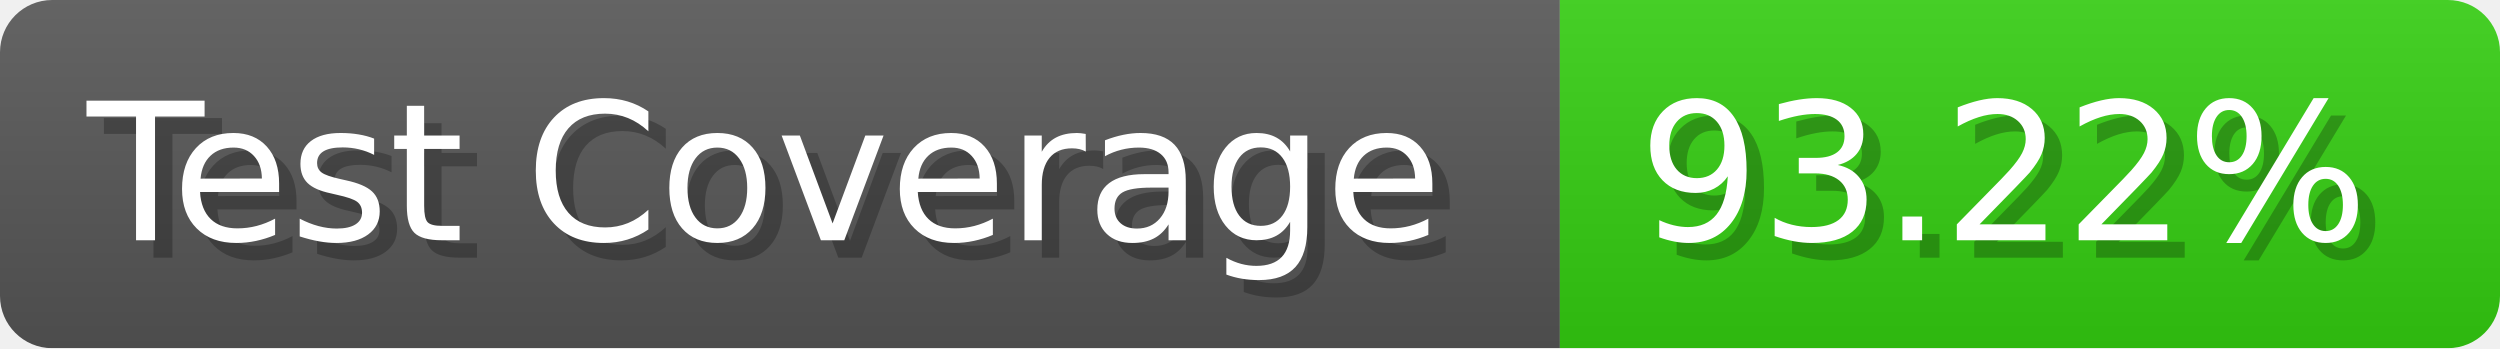
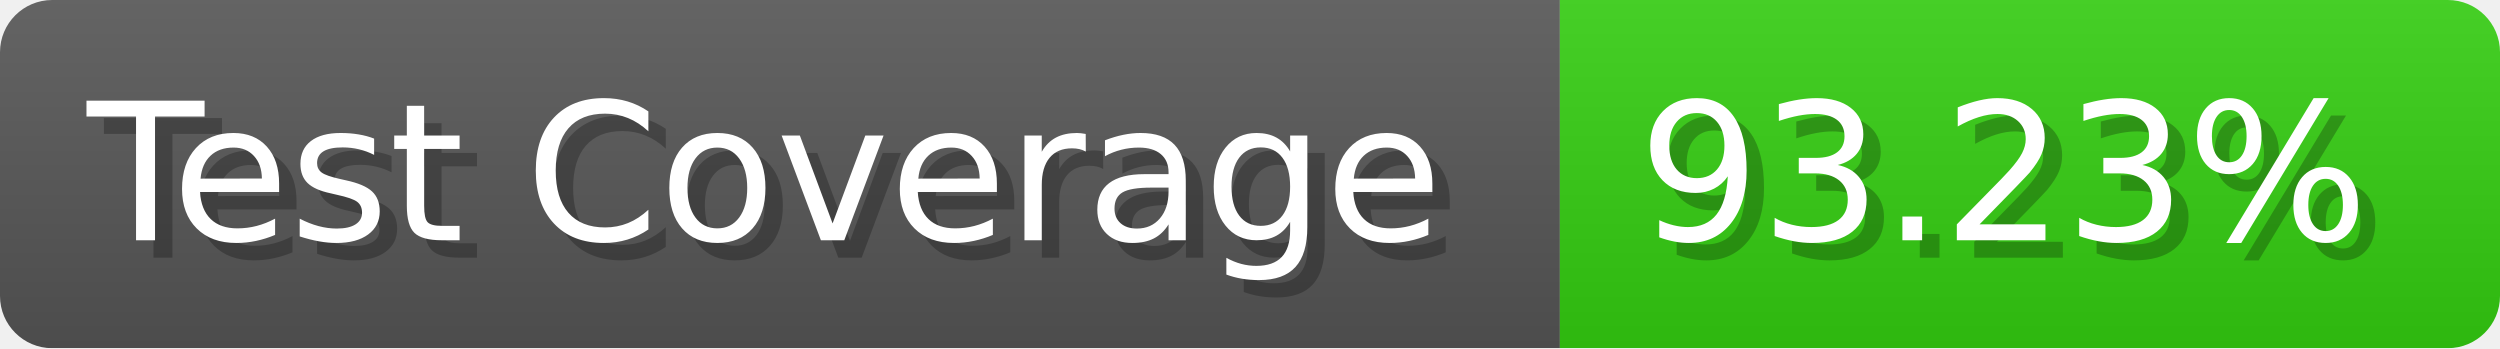
- <svg xmlns="http://www.w3.org/2000/svg" width="143.6" height="20" viewBox="0 0 1436 200" role="img" aria-label="Test Coverage: 93.22%">
+ <svg xmlns="http://www.w3.org/2000/svg" width="143.6" height="20" viewBox="0 0 1436 200" role="img" aria-label="Test Coverage: 93.23%">
  <linearGradient id="a" x2="0" y2="100%">
    <stop offset="0" stop-opacity=".1" stop-color="#EEE" />
    <stop offset="1" stop-opacity=".1" />
  </linearGradient>
  <mask id="m">
    <rect width="1436" height="200" rx="30" fill="#FFF" />
  </mask>
  <g mask="url(#m)">
    <rect width="896" height="200" fill="#555" />
    <rect width="540" height="200" fill="#3C1" x="896" />
    <rect width="1436" height="200" fill="url(#a)" />
  </g>
  <g aria-hidden="true" fill="#fff" text-anchor="start" font-family="Verdana,DejaVu Sans,sans-serif" font-size="110">
    <text x="60" y="148" textLength="796" fill="#000" opacity="0.25">Test Coverage</text>
    <text x="50" y="138" textLength="796">Test Coverage</text>
-     <text x="951" y="148" textLength="440" fill="#000" opacity="0.25">93.22%</text>
-     <text x="941" y="138" textLength="440">93.22%</text>
+     <text x="951" y="148" textLength="440" fill="#000" opacity="0.25">93.23%</text>
+     <text x="941" y="138" textLength="440">93.23%</text>
  </g>
</svg>
